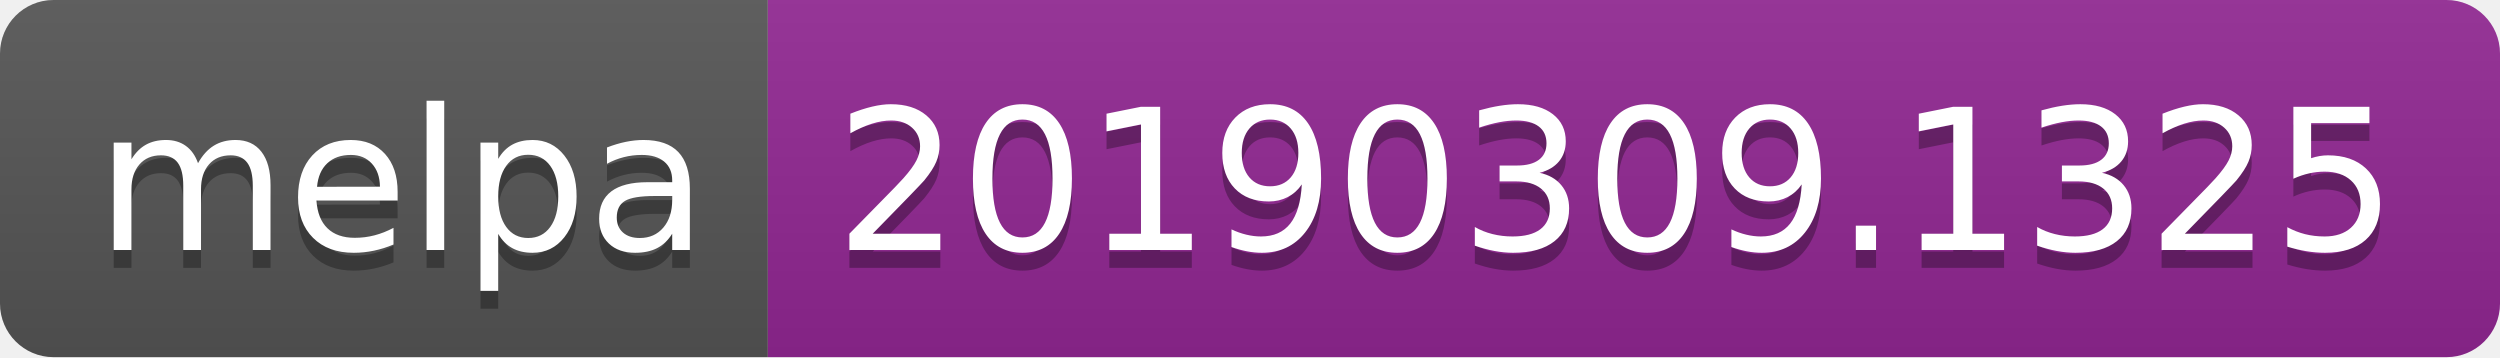
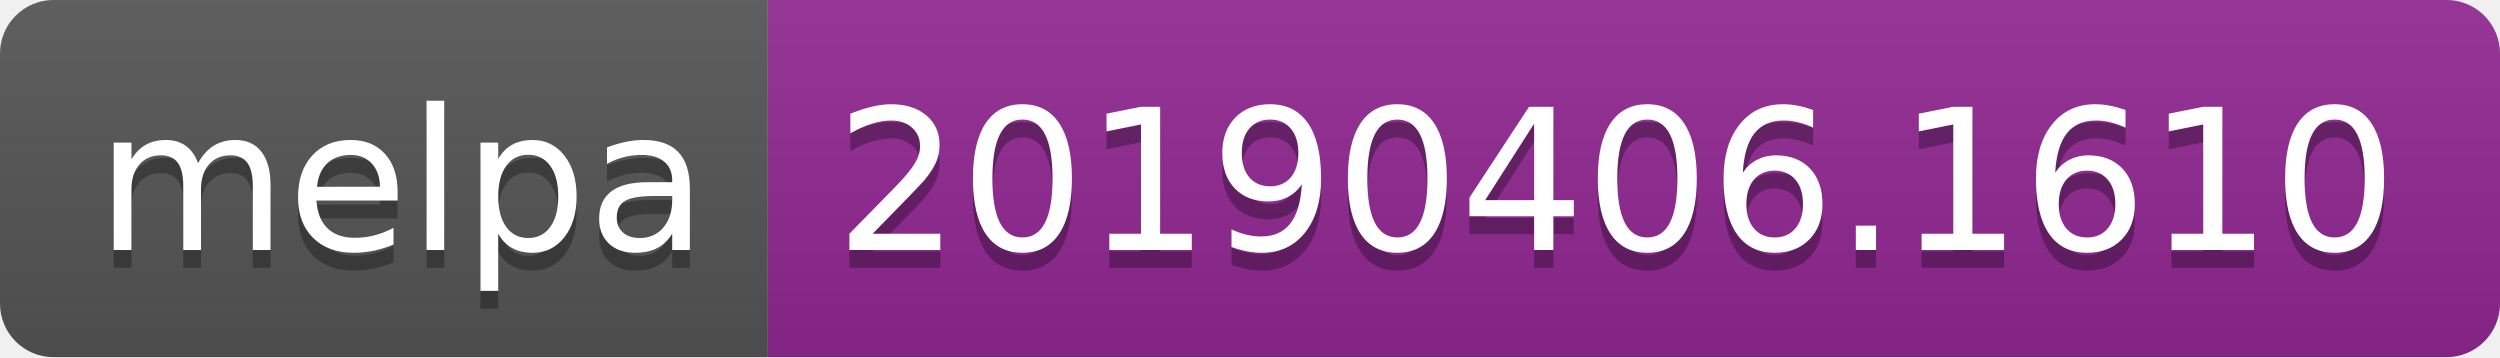
<svg xmlns="http://www.w3.org/2000/svg" width="140" height="20">
  <linearGradient id="b" x2="0" y2="100%">
    <stop offset="0" stop-color="#bbb" stop-opacity=".1" />
    <stop offset="1" stop-opacity=".1" />
  </linearGradient>
  <clipPath id="a">
    <rect width="140" height="20" rx="3" fill="#fff" />
  </clipPath>
  <g clip-path="url(#a)">
    <path fill="#555" d="M0 0h43v20H0z" />
    <path fill="#922793" d="M43 0h97v20H43z" />
    <path fill="url(#b)" d="M0 0h140v20H0z" />
  </g>
  <g fill="#fff" text-anchor="middle" font-family="DejaVu Sans,Verdana,Geneva,sans-serif" font-size="110">
    <text x="225" y="150" fill="#010101" fill-opacity=".3" transform="scale(.1)" textLength="330">melpa</text>
    <text x="225" y="140" transform="scale(.1)" textLength="330">melpa</text>
-     <text x="905" y="150" fill="#010101" fill-opacity=".3" transform="scale(.1)" textLength="870">20190309.1325</text>
-     <text x="905" y="140" transform="scale(.1)" textLength="870">20190309.1325</text>
+     <text x="905" y="150" fill="#010101" fill-opacity=".3" transform="scale(.1)" textLength="870">20190406.1610</text>
+     <text x="905" y="140" transform="scale(.1)" textLength="870">20190406.1610</text>
  </g>
</svg>
